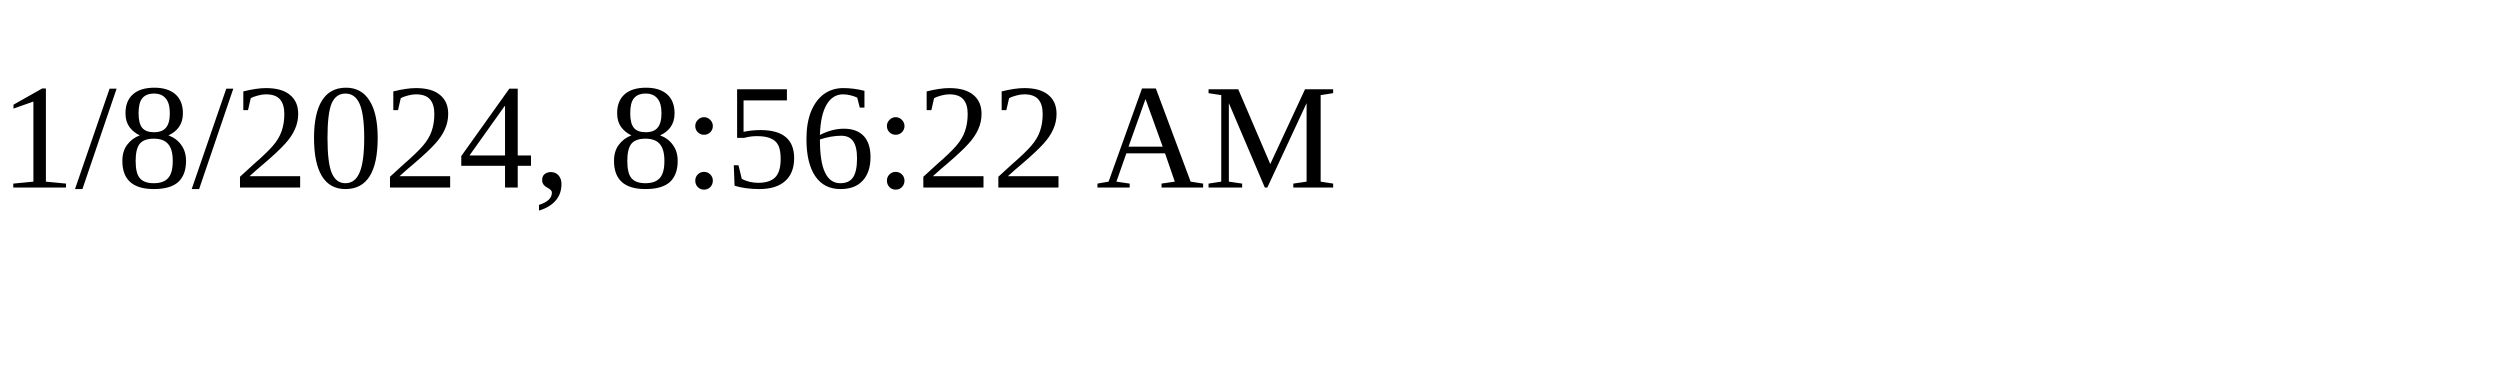
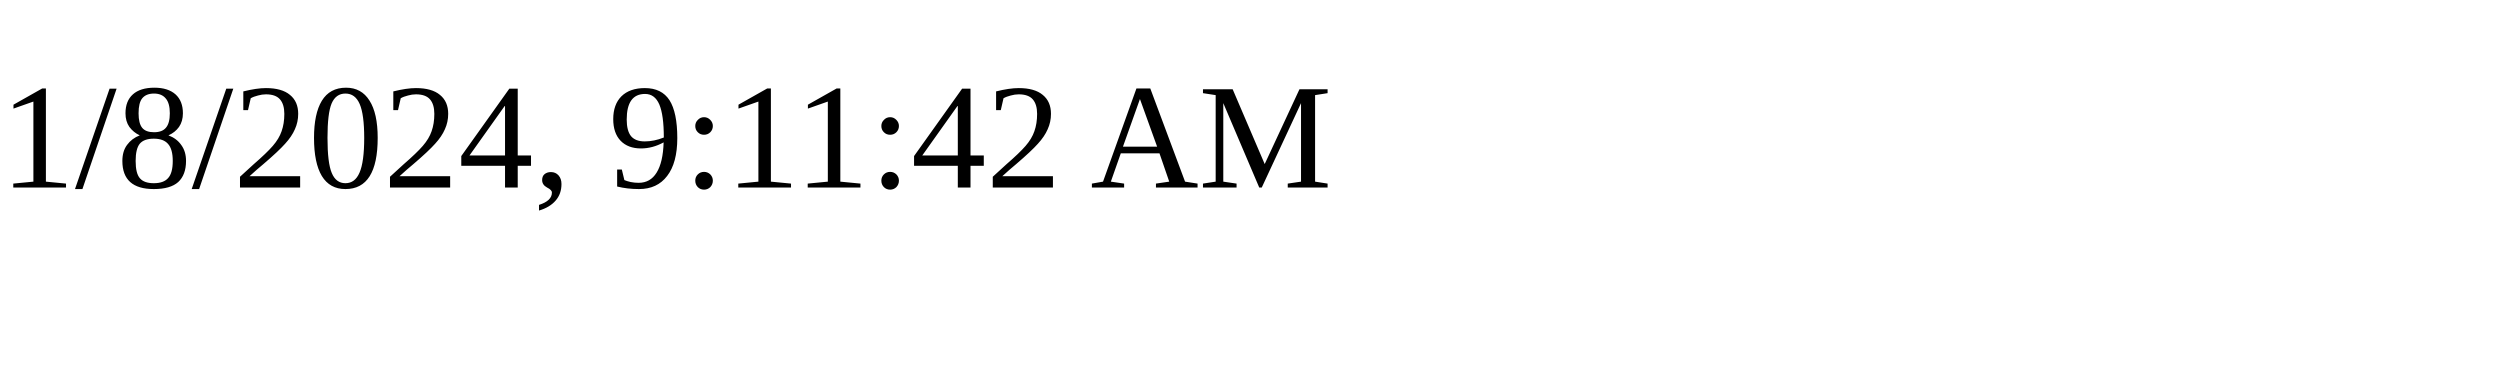
<svg xmlns="http://www.w3.org/2000/svg" height="30" width="200">
-   <text x="0" y="15">1/8/2024, 8:56:22 AM</text>
+   <text x="0" y="15">1/8/2024, 9:11:42 AM</text>
</svg>
